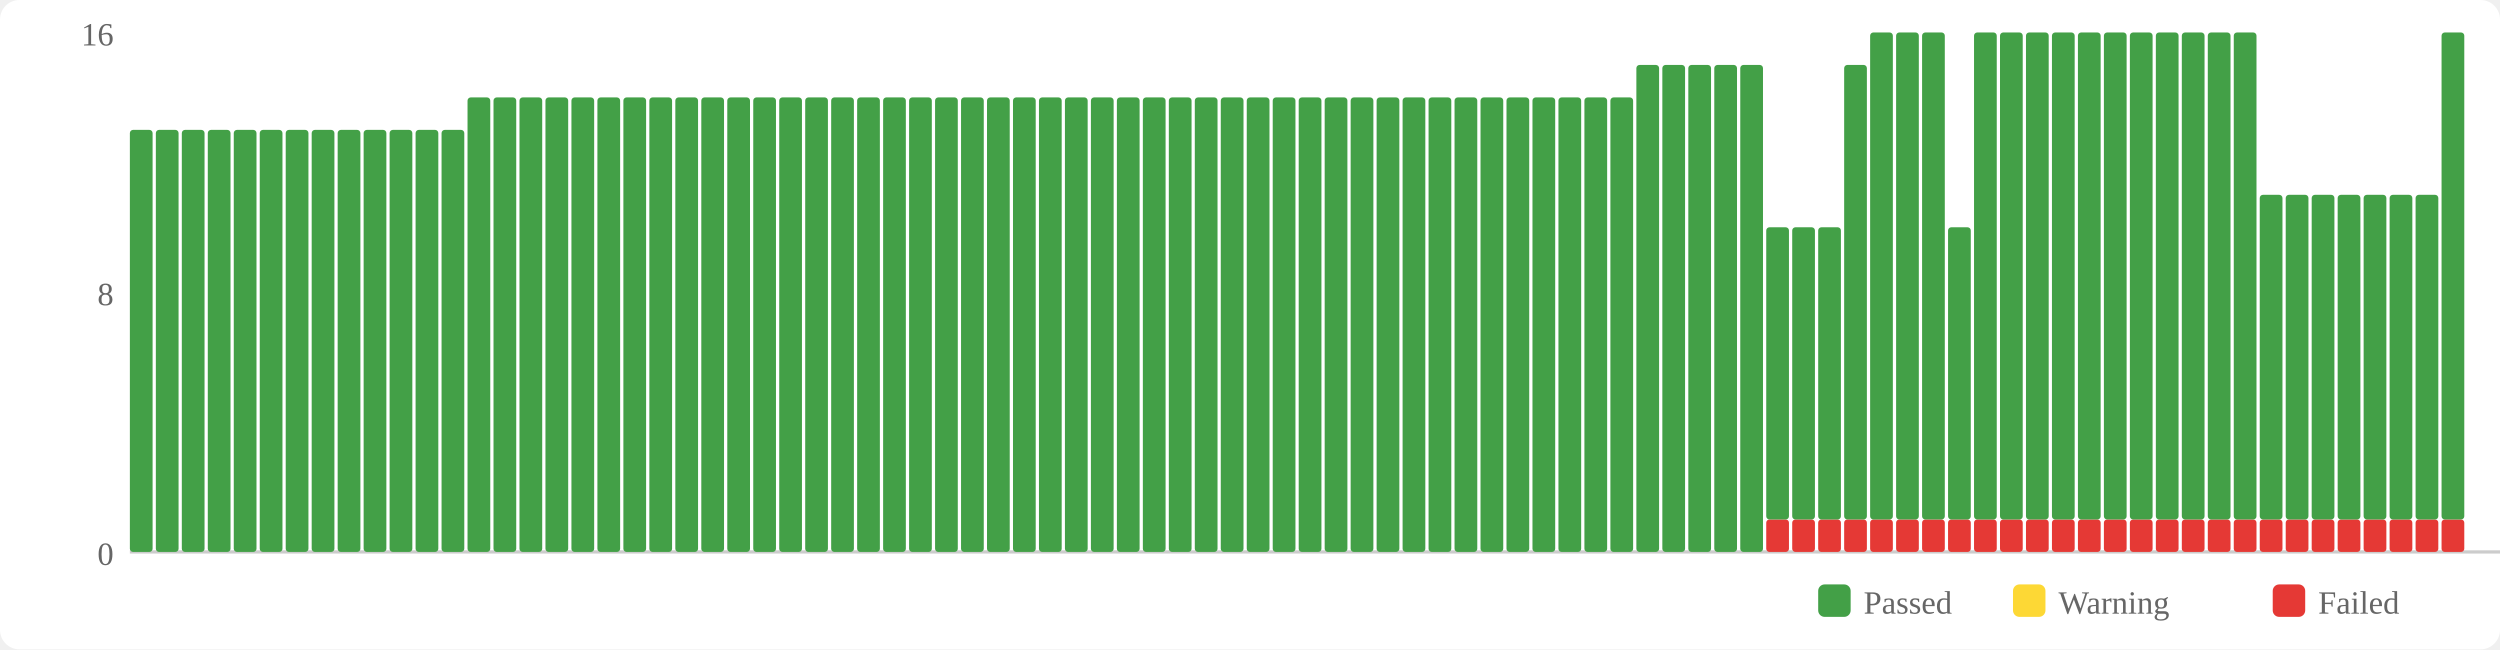
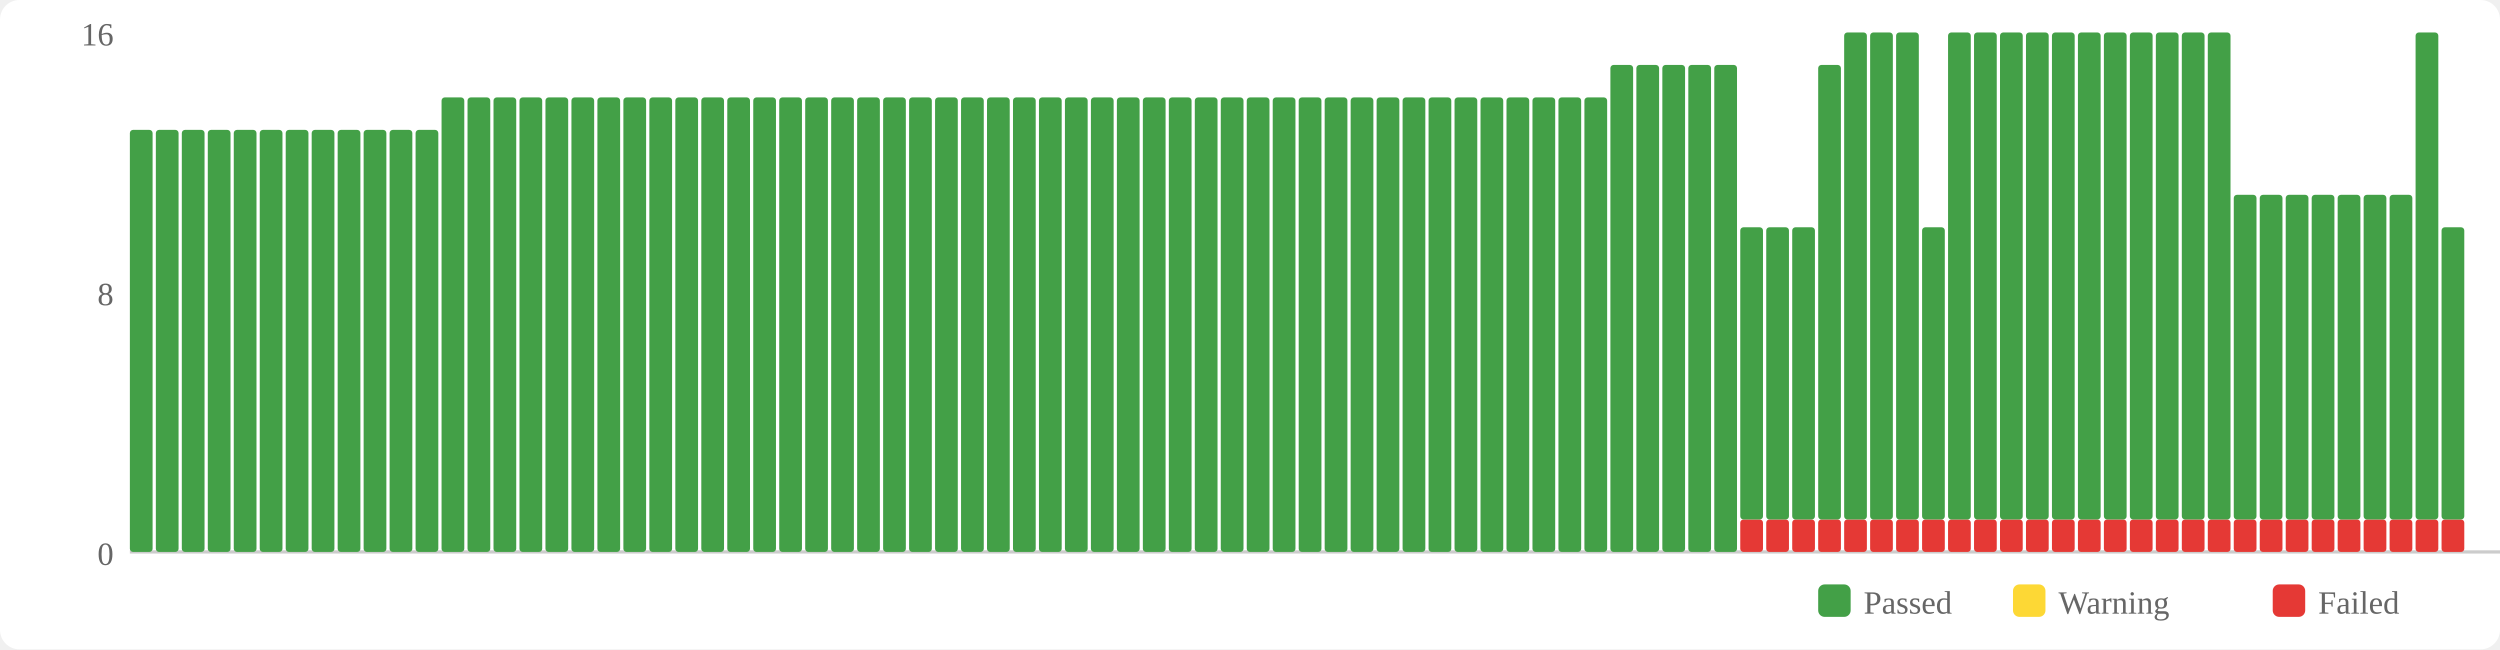
<svg xmlns="http://www.w3.org/2000/svg" width="770" height="200" viewBox="0 0 770 200">
  <rect width="770" height="200" fill="#fff" rx="6" />
  <rect x="560" y="180" width="10" height="10" fill="#43a047" rx="2" />
  <text x="574" y="189" font-size="10" fill="#666">Passed</text>
  <rect x="620" y="180" width="10" height="10" fill="#fdd835" rx="2" />
  <text x="634" y="189" font-size="10" fill="#666">Warning</text>
  <rect x="700" y="180" width="10" height="10" fill="#e53935" rx="2" />
  <text x="714" y="189" font-size="10" fill="#666">Failed</text>
  <text x="35" y="174" text-anchor="end" font-size="10" fill="#666">0</text>
  <text x="35" y="94" text-anchor="end" font-size="10" fill="#666">8</text>
  <text x="35" y="14" text-anchor="end" font-size="10" fill="#666">16</text>
  <line x1="40" y1="170" x2="770" y2="170" stroke="#ccc" stroke-width="1" />
  <rect x="40" y="40" width="7" height="130" fill="#43a047" rx="1" />
  <rect x="48" y="40" width="7" height="130" fill="#43a047" rx="1" />
  <rect x="56" y="40" width="7" height="130" fill="#43a047" rx="1" />
  <rect x="64" y="40" width="7" height="130" fill="#43a047" rx="1" />
  <rect x="72" y="40" width="7" height="130" fill="#43a047" rx="1" />
  <rect x="80" y="40" width="7" height="130" fill="#43a047" rx="1" />
  <rect x="88" y="40" width="7" height="130" fill="#43a047" rx="1" />
  <rect x="96" y="40" width="7" height="130" fill="#43a047" rx="1" />
  <rect x="104" y="40" width="7" height="130" fill="#43a047" rx="1" />
  <rect x="112" y="40" width="7" height="130" fill="#43a047" rx="1" />
  <rect x="120" y="40" width="7" height="130" fill="#43a047" rx="1" />
  <rect x="128" y="40" width="7" height="130" fill="#43a047" rx="1" />
-   <rect x="136" y="40" width="7" height="130" fill="#43a047" rx="1" />
+   <rect x="136" y="30" width="7" height="140" fill="#43a047" rx="1" />
  <rect x="144" y="30" width="7" height="140" fill="#43a047" rx="1" />
  <rect x="152" y="30" width="7" height="140" fill="#43a047" rx="1" />
  <rect x="160" y="30" width="7" height="140" fill="#43a047" rx="1" />
  <rect x="168" y="30" width="7" height="140" fill="#43a047" rx="1" />
  <rect x="176" y="30" width="7" height="140" fill="#43a047" rx="1" />
  <rect x="184" y="30" width="7" height="140" fill="#43a047" rx="1" />
  <rect x="192" y="30" width="7" height="140" fill="#43a047" rx="1" />
  <rect x="200" y="30" width="7" height="140" fill="#43a047" rx="1" />
  <rect x="208" y="30" width="7" height="140" fill="#43a047" rx="1" />
  <rect x="216" y="30" width="7" height="140" fill="#43a047" rx="1" />
  <rect x="224" y="30" width="7" height="140" fill="#43a047" rx="1" />
  <rect x="232" y="30" width="7" height="140" fill="#43a047" rx="1" />
  <rect x="240" y="30" width="7" height="140" fill="#43a047" rx="1" />
  <rect x="248" y="30" width="7" height="140" fill="#43a047" rx="1" />
  <rect x="256" y="30" width="7" height="140" fill="#43a047" rx="1" />
  <rect x="264" y="30" width="7" height="140" fill="#43a047" rx="1" />
  <rect x="272" y="30" width="7" height="140" fill="#43a047" rx="1" />
  <rect x="280" y="30" width="7" height="140" fill="#43a047" rx="1" />
  <rect x="288" y="30" width="7" height="140" fill="#43a047" rx="1" />
  <rect x="296" y="30" width="7" height="140" fill="#43a047" rx="1" />
  <rect x="304" y="30" width="7" height="140" fill="#43a047" rx="1" />
  <rect x="312" y="30" width="7" height="140" fill="#43a047" rx="1" />
  <rect x="320" y="30" width="7" height="140" fill="#43a047" rx="1" />
  <rect x="328" y="30" width="7" height="140" fill="#43a047" rx="1" />
  <rect x="336" y="30" width="7" height="140" fill="#43a047" rx="1" />
  <rect x="344" y="30" width="7" height="140" fill="#43a047" rx="1" />
  <rect x="352" y="30" width="7" height="140" fill="#43a047" rx="1" />
  <rect x="360" y="30" width="7" height="140" fill="#43a047" rx="1" />
  <rect x="368" y="30" width="7" height="140" fill="#43a047" rx="1" />
  <rect x="376" y="30" width="7" height="140" fill="#43a047" rx="1" />
  <rect x="384" y="30" width="7" height="140" fill="#43a047" rx="1" />
  <rect x="392" y="30" width="7" height="140" fill="#43a047" rx="1" />
  <rect x="400" y="30" width="7" height="140" fill="#43a047" rx="1" />
  <rect x="408" y="30" width="7" height="140" fill="#43a047" rx="1" />
  <rect x="416" y="30" width="7" height="140" fill="#43a047" rx="1" />
  <rect x="424" y="30" width="7" height="140" fill="#43a047" rx="1" />
  <rect x="432" y="30" width="7" height="140" fill="#43a047" rx="1" />
  <rect x="440" y="30" width="7" height="140" fill="#43a047" rx="1" />
  <rect x="448" y="30" width="7" height="140" fill="#43a047" rx="1" />
  <rect x="456" y="30" width="7" height="140" fill="#43a047" rx="1" />
  <rect x="464" y="30" width="7" height="140" fill="#43a047" rx="1" />
  <rect x="472" y="30" width="7" height="140" fill="#43a047" rx="1" />
  <rect x="480" y="30" width="7" height="140" fill="#43a047" rx="1" />
  <rect x="488" y="30" width="7" height="140" fill="#43a047" rx="1" />
-   <rect x="496" y="30" width="7" height="140" fill="#43a047" rx="1" />
+   <rect x="496" y="20" width="7" height="150" fill="#43a047" rx="1" />
  <rect x="504" y="20" width="7" height="150" fill="#43a047" rx="1" />
  <rect x="512" y="20" width="7" height="150" fill="#43a047" rx="1" />
  <rect x="520" y="20" width="7" height="150" fill="#43a047" rx="1" />
  <rect x="528" y="20" width="7" height="150" fill="#43a047" rx="1" />
-   <rect x="536" y="20" width="7" height="150" fill="#43a047" rx="1" />
+   <rect x="536" y="160" width="7" height="10" fill="#e53935" rx="1" />
+   <rect x="536" y="70" width="7" height="90" fill="#43a047" rx="1" />
  <rect x="544" y="160" width="7" height="10" fill="#e53935" rx="1" />
  <rect x="544" y="70" width="7" height="90" fill="#43a047" rx="1" />
  <rect x="552" y="160" width="7" height="10" fill="#e53935" rx="1" />
  <rect x="552" y="70" width="7" height="90" fill="#43a047" rx="1" />
  <rect x="560" y="160" width="7" height="10" fill="#e53935" rx="1" />
-   <rect x="560" y="70" width="7" height="90" fill="#43a047" rx="1" />
+   <rect x="560" y="20" width="7" height="140" fill="#43a047" rx="1" />
  <rect x="568" y="160" width="7" height="10" fill="#e53935" rx="1" />
-   <rect x="568" y="20" width="7" height="140" fill="#43a047" rx="1" />
+   <rect x="568" y="10" width="7" height="150" fill="#43a047" rx="1" />
  <rect x="576" y="160" width="7" height="10" fill="#e53935" rx="1" />
  <rect x="576" y="10" width="7" height="150" fill="#43a047" rx="1" />
  <rect x="584" y="160" width="7" height="10" fill="#e53935" rx="1" />
  <rect x="584" y="10" width="7" height="150" fill="#43a047" rx="1" />
  <rect x="592" y="160" width="7" height="10" fill="#e53935" rx="1" />
-   <rect x="592" y="10" width="7" height="150" fill="#43a047" rx="1" />
+   <rect x="592" y="70" width="7" height="90" fill="#43a047" rx="1" />
  <rect x="600" y="160" width="7" height="10" fill="#e53935" rx="1" />
-   <rect x="600" y="70" width="7" height="90" fill="#43a047" rx="1" />
+   <rect x="600" y="10" width="7" height="150" fill="#43a047" rx="1" />
  <rect x="608" y="160" width="7" height="10" fill="#e53935" rx="1" />
  <rect x="608" y="10" width="7" height="150" fill="#43a047" rx="1" />
  <rect x="616" y="160" width="7" height="10" fill="#e53935" rx="1" />
  <rect x="616" y="10" width="7" height="150" fill="#43a047" rx="1" />
  <rect x="624" y="160" width="7" height="10" fill="#e53935" rx="1" />
  <rect x="624" y="10" width="7" height="150" fill="#43a047" rx="1" />
  <rect x="632" y="160" width="7" height="10" fill="#e53935" rx="1" />
  <rect x="632" y="10" width="7" height="150" fill="#43a047" rx="1" />
  <rect x="640" y="160" width="7" height="10" fill="#e53935" rx="1" />
  <rect x="640" y="10" width="7" height="150" fill="#43a047" rx="1" />
  <rect x="648" y="160" width="7" height="10" fill="#e53935" rx="1" />
  <rect x="648" y="10" width="7" height="150" fill="#43a047" rx="1" />
  <rect x="656" y="160" width="7" height="10" fill="#e53935" rx="1" />
  <rect x="656" y="10" width="7" height="150" fill="#43a047" rx="1" />
  <rect x="664" y="160" width="7" height="10" fill="#e53935" rx="1" />
  <rect x="664" y="10" width="7" height="150" fill="#43a047" rx="1" />
  <rect x="672" y="160" width="7" height="10" fill="#e53935" rx="1" />
  <rect x="672" y="10" width="7" height="150" fill="#43a047" rx="1" />
  <rect x="680" y="160" width="7" height="10" fill="#e53935" rx="1" />
  <rect x="680" y="10" width="7" height="150" fill="#43a047" rx="1" />
  <rect x="688" y="160" width="7" height="10" fill="#e53935" rx="1" />
-   <rect x="688" y="10" width="7" height="150" fill="#43a047" rx="1" />
+   <rect x="688" y="60" width="7" height="100" fill="#43a047" rx="1" />
  <rect x="696" y="160" width="7" height="10" fill="#e53935" rx="1" />
  <rect x="696" y="60" width="7" height="100" fill="#43a047" rx="1" />
  <rect x="704" y="160" width="7" height="10" fill="#e53935" rx="1" />
  <rect x="704" y="60" width="7" height="100" fill="#43a047" rx="1" />
  <rect x="712" y="160" width="7" height="10" fill="#e53935" rx="1" />
  <rect x="712" y="60" width="7" height="100" fill="#43a047" rx="1" />
  <rect x="720" y="160" width="7" height="10" fill="#e53935" rx="1" />
  <rect x="720" y="60" width="7" height="100" fill="#43a047" rx="1" />
  <rect x="728" y="160" width="7" height="10" fill="#e53935" rx="1" />
  <rect x="728" y="60" width="7" height="100" fill="#43a047" rx="1" />
  <rect x="736" y="160" width="7" height="10" fill="#e53935" rx="1" />
  <rect x="736" y="60" width="7" height="100" fill="#43a047" rx="1" />
  <rect x="744" y="160" width="7" height="10" fill="#e53935" rx="1" />
-   <rect x="744" y="60" width="7" height="100" fill="#43a047" rx="1" />
+   <rect x="744" y="10" width="7" height="150" fill="#43a047" rx="1" />
  <rect x="752" y="160" width="7" height="10" fill="#e53935" rx="1" />
-   <rect x="752" y="10" width="7" height="150" fill="#43a047" rx="1" />
+   <rect x="752" y="70" width="7" height="90" fill="#43a047" rx="1" />
</svg>
